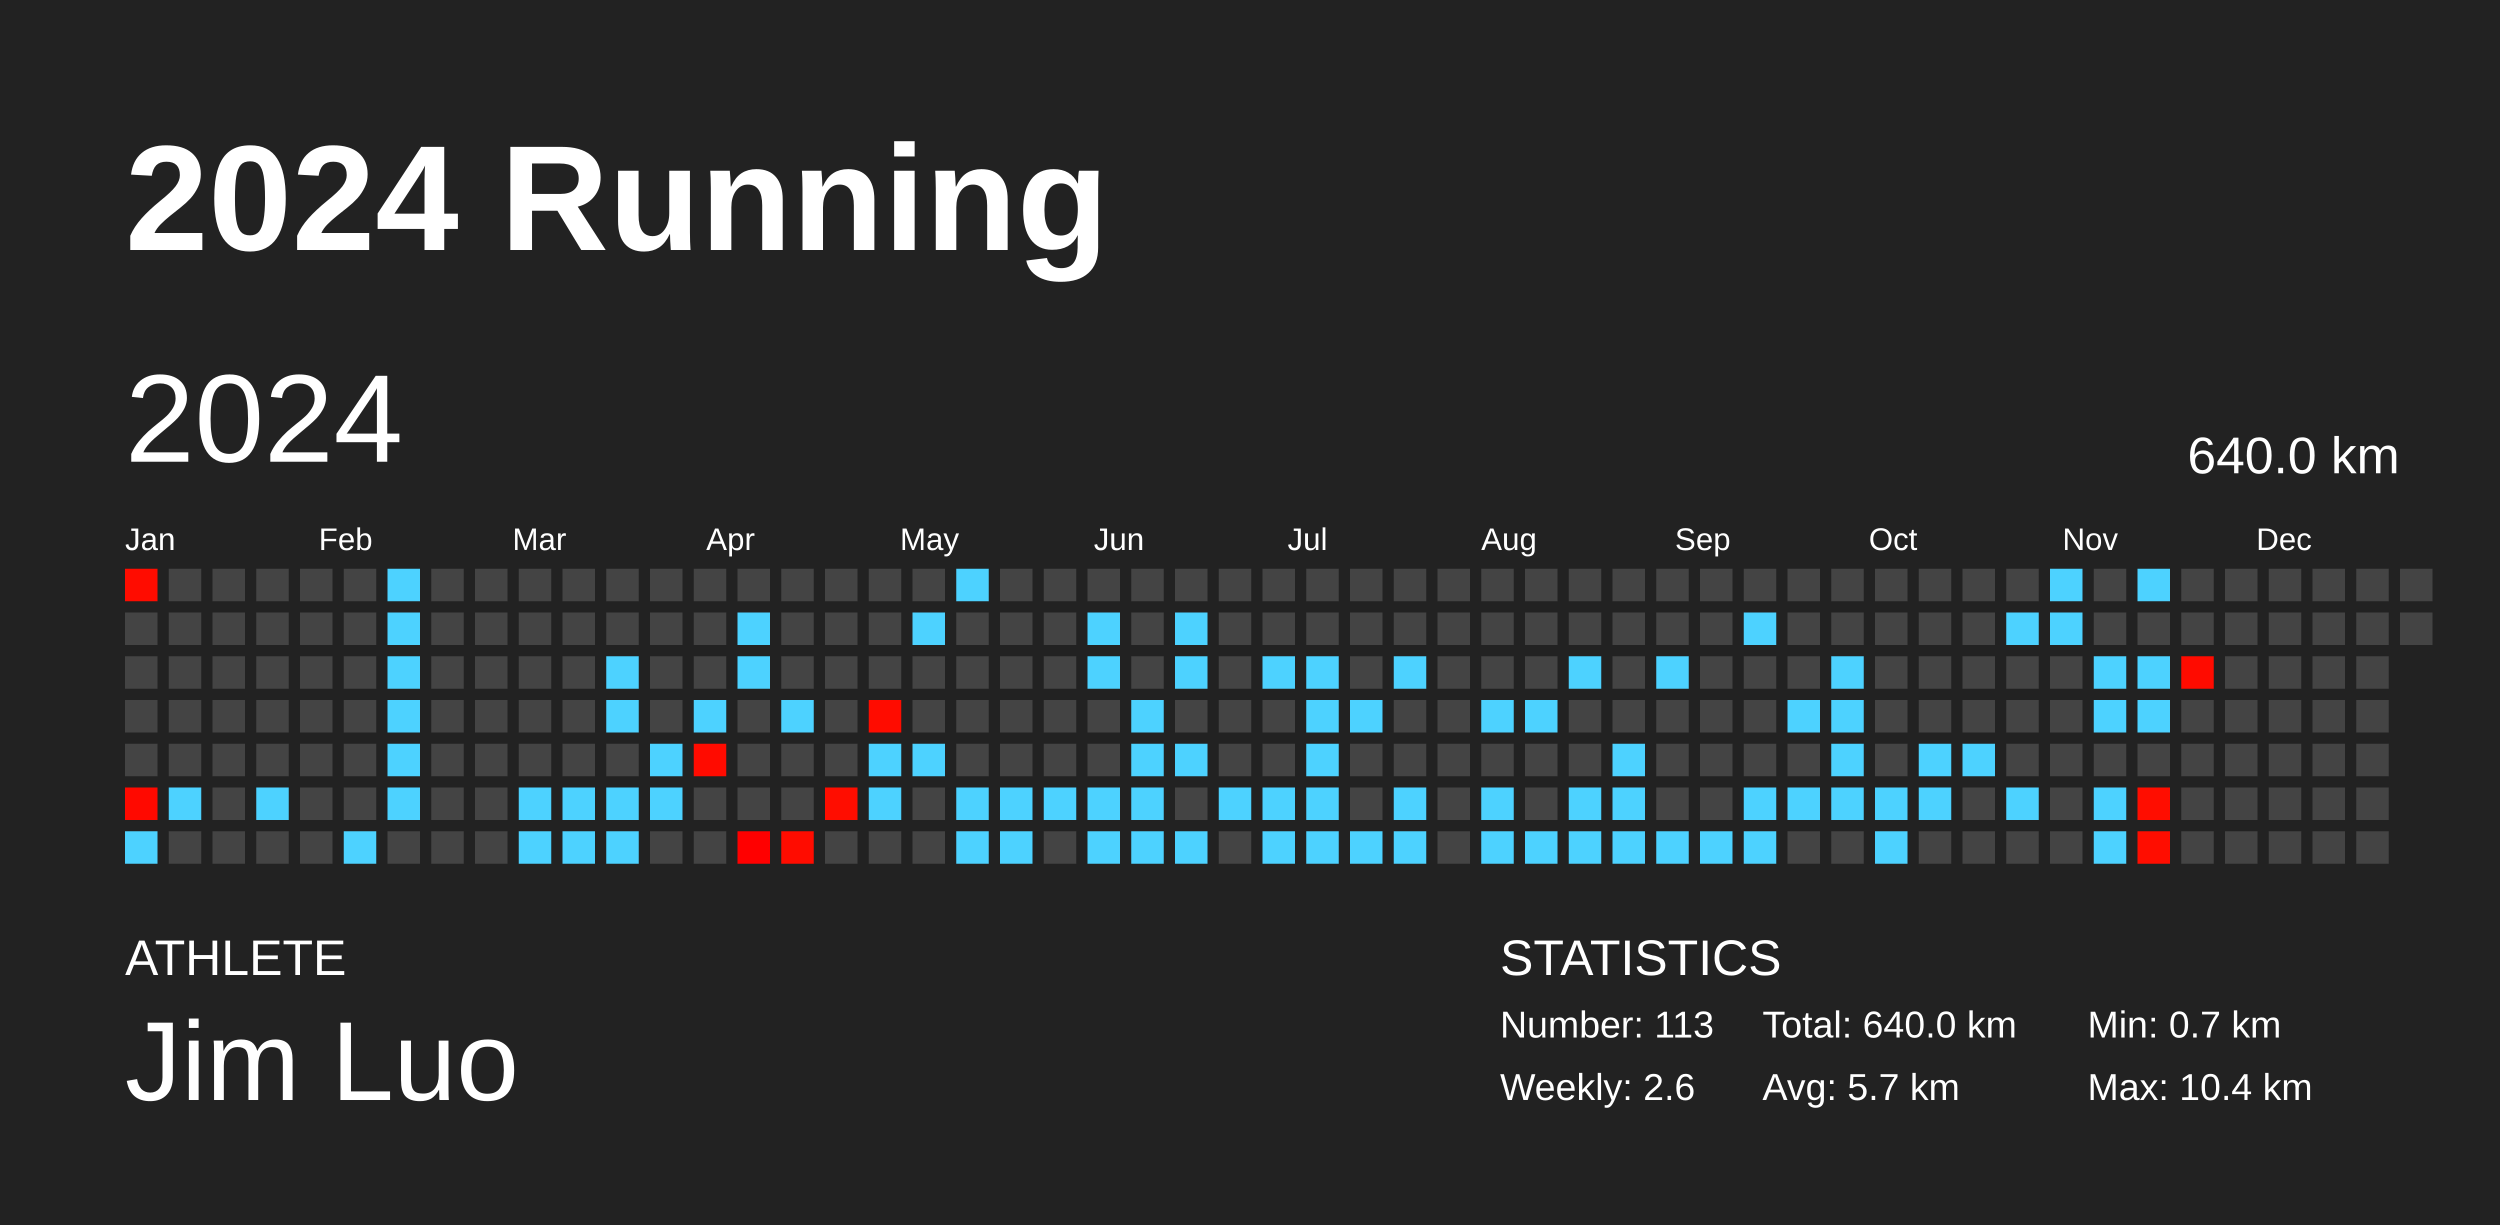
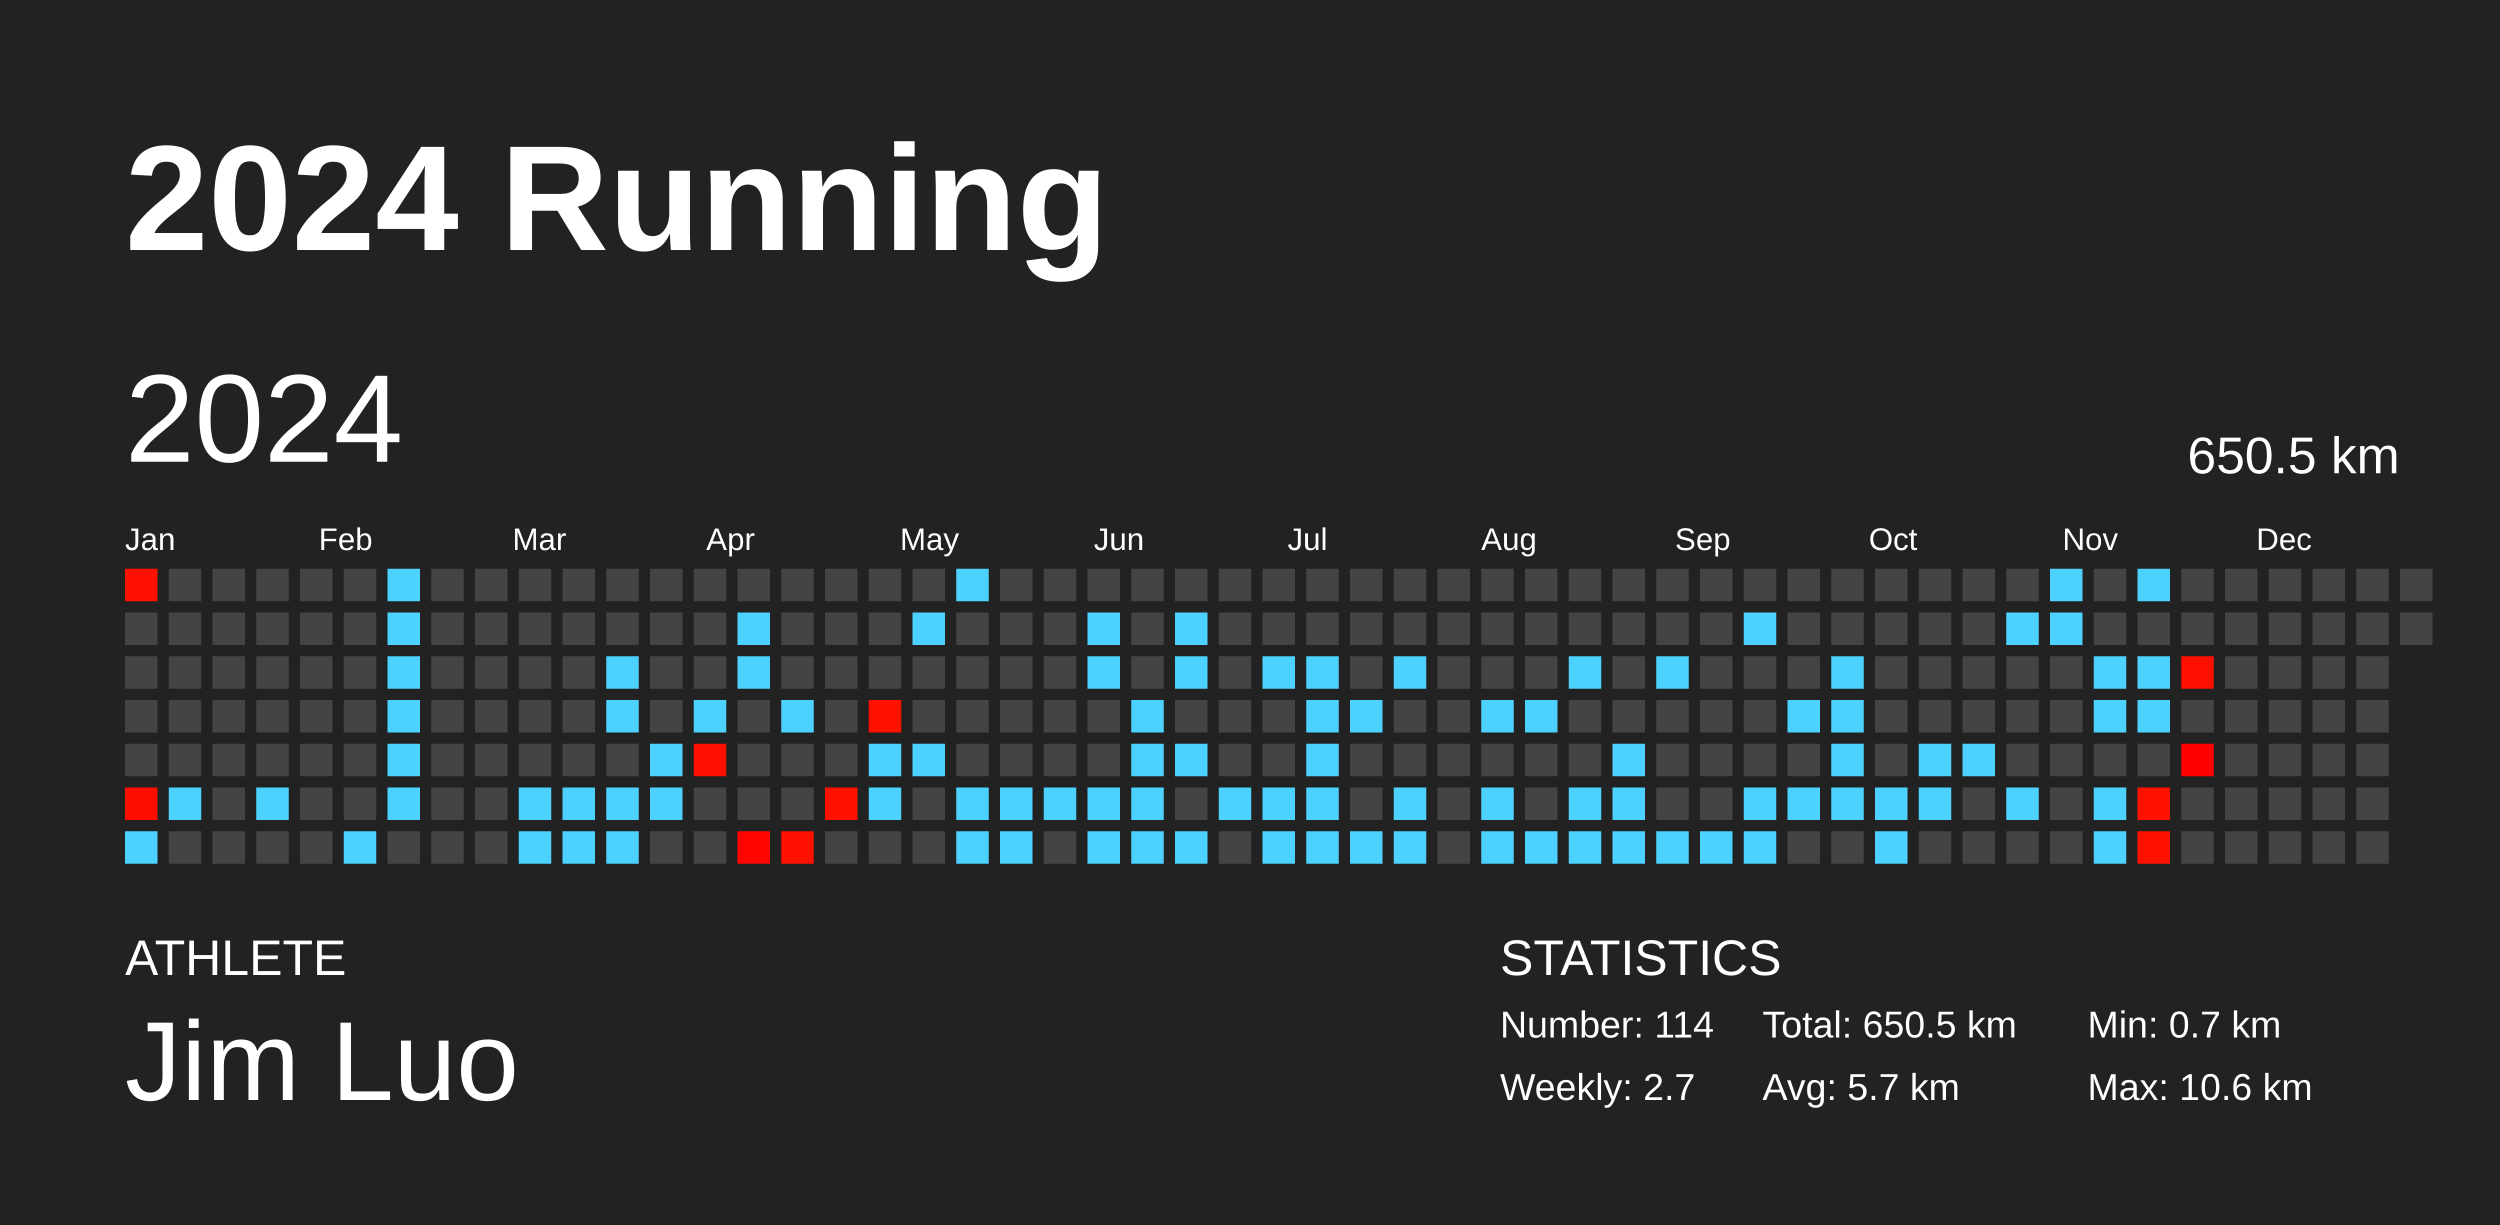
<svg xmlns="http://www.w3.org/2000/svg" baseProfile="full" height="98mm" version="1.1" viewBox="0,0,200,98" width="200mm">
  <defs />
  <rect fill="#222222" height="98" width="200" x="0" y="0" />
  <text fill="#FFFFFF" style="font-size:12px; font-family:Arial; font-weight:bold;" x="10" y="20">2024 Running</text>
  <text fill="#FFFFFF" style="font-size:4px; font-family:Arial" x="10" y="78">ATHLETE</text>
  <text fill="#FFFFFF" style="font-size:9px; font-family:Arial" x="10" y="88">Jim Luo</text>
  <text fill="#FFFFFF" style="font-size:4px; font-family:Arial" x="120" y="78">STATISTICS</text>
-   <text fill="#FFFFFF" style="font-size:3px; font-family:Arial" x="120" y="83">Number: 113</text>
-   <text fill="#FFFFFF" style="font-size:3px; font-family:Arial" x="120" y="88">Weekly: 2.6</text>
-   <text fill="#FFFFFF" style="font-size:3px; font-family:Arial" x="141" y="83">Total: 640.0 km</text>
+   <text fill="#FFFFFF" style="font-size:3px; font-family:Arial" x="120" y="83">Number: 114</text>
+   <text fill="#FFFFFF" style="font-size:3px; font-family:Arial" x="120" y="88">Weekly: 2.7</text>
+   <text fill="#FFFFFF" style="font-size:3px; font-family:Arial" x="141" y="83">Total: 650.5 km</text>
  <text fill="#FFFFFF" style="font-size:3px; font-family:Arial" x="141" y="88">Avg: 5.7 km</text>
  <text fill="#FFFFFF" style="font-size:3px; font-family:Arial" x="167" y="83">Min: 0.7 km</text>
-   <text fill="#FFFFFF" style="font-size:3px; font-family:Arial" x="167" y="88">Max: 10.4 km</text>
+   <text fill="#FFFFFF" style="font-size:3px; font-family:Arial" x="167" y="88">Max: 10.6 km</text>
  <text dominant-baseline="hanging" fill="#FFFFFF" style="font-size:10.0px; font-family:Arial;" x="10" y="30">2024</text>
-   <text dominant-baseline="hanging" fill="#FFFFFF" style="font-size:4.125px; font-family:Arial;" x="175" y="35">640.0 km</text>
+   <text dominant-baseline="hanging" fill="#FFFFFF" style="font-size:4.125px; font-family:Arial;" x="175" y="35">650.5 km</text>
  <text fill="#FFFFFF" style="font-size:2.5px; font-family:Arial" x="10.0" y="44">Jan</text>
  <text fill="#FFFFFF" style="font-size:2.5px; font-family:Arial" x="25.5" y="44">Feb</text>
  <text fill="#FFFFFF" style="font-size:2.5px; font-family:Arial" x="41.0" y="44">Mar</text>
  <text fill="#FFFFFF" style="font-size:2.5px; font-family:Arial" x="56.5" y="44">Apr</text>
  <text fill="#FFFFFF" style="font-size:2.5px; font-family:Arial" x="72.0" y="44">May</text>
  <text fill="#FFFFFF" style="font-size:2.5px; font-family:Arial" x="87.5" y="44">Jun</text>
  <text fill="#FFFFFF" style="font-size:2.5px; font-family:Arial" x="103.0" y="44">Jul</text>
  <text fill="#FFFFFF" style="font-size:2.5px; font-family:Arial" x="118.5" y="44">Aug</text>
  <text fill="#FFFFFF" style="font-size:2.5px; font-family:Arial" x="134.0" y="44">Sep</text>
  <text fill="#FFFFFF" style="font-size:2.5px; font-family:Arial" x="149.5" y="44">Oct</text>
  <text fill="#FFFFFF" style="font-size:2.5px; font-family:Arial" x="165.0" y="44">Nov</text>
  <text fill="#FFFFFF" style="font-size:2.5px; font-family:Arial" x="180.5" y="44">Dec</text>
-   <rect fill="#ff0c00" height="2.6" width="2.6" x="10.0" y="45.5" />
+   <rect fill="#ff1000" height="2.6" width="2.6" x="10.0" y="45.5" />
  <rect fill="#444444" height="2.6" width="2.6" x="10.0" y="49.0" />
  <rect fill="#444444" height="2.6" width="2.6" x="10.0" y="52.5" />
  <rect fill="#444444" height="2.6" width="2.6" x="10.0" y="56.0" />
  <rect fill="#444444" height="2.6" width="2.6" x="10.0" y="59.5" />
-   <rect fill="#ff0900" height="2.6" width="2.6" x="10.0" y="63.0" />
+   <rect fill="#ff0e00" height="2.6" width="2.6" x="10.0" y="63.0" />
  <rect fill="#4dd2ff" height="2.6" width="2.6" x="10.0" y="66.5" />
  <rect fill="#444444" height="2.6" width="2.6" x="13.5" y="45.5" />
  <rect fill="#444444" height="2.6" width="2.6" x="13.5" y="49.0" />
  <rect fill="#444444" height="2.6" width="2.6" x="13.5" y="52.5" />
  <rect fill="#444444" height="2.6" width="2.6" x="13.5" y="56.0" />
  <rect fill="#444444" height="2.6" width="2.6" x="13.5" y="59.5" />
  <rect fill="#4dd2ff" height="2.6" width="2.6" x="13.5" y="63.0" />
  <rect fill="#444444" height="2.6" width="2.6" x="13.5" y="66.5" />
  <rect fill="#444444" height="2.6" width="2.6" x="17.0" y="45.5" />
  <rect fill="#444444" height="2.6" width="2.6" x="17.0" y="49.0" />
  <rect fill="#444444" height="2.6" width="2.6" x="17.0" y="52.5" />
  <rect fill="#444444" height="2.6" width="2.6" x="17.0" y="56.0" />
  <rect fill="#444444" height="2.6" width="2.6" x="17.0" y="59.5" />
  <rect fill="#444444" height="2.6" width="2.6" x="17.0" y="63.0" />
  <rect fill="#444444" height="2.6" width="2.6" x="17.0" y="66.5" />
  <rect fill="#444444" height="2.6" width="2.6" x="20.5" y="45.5" />
  <rect fill="#444444" height="2.6" width="2.6" x="20.5" y="49.0" />
  <rect fill="#444444" height="2.6" width="2.6" x="20.5" y="52.5" />
  <rect fill="#444444" height="2.6" width="2.6" x="20.5" y="56.0" />
  <rect fill="#444444" height="2.6" width="2.6" x="20.5" y="59.5" />
  <rect fill="#4dd2ff" height="2.6" width="2.6" x="20.5" y="63.0" />
  <rect fill="#444444" height="2.6" width="2.6" x="20.5" y="66.5" />
  <rect fill="#444444" height="2.6" width="2.6" x="24.0" y="45.5" />
  <rect fill="#444444" height="2.6" width="2.6" x="24.0" y="49.0" />
  <rect fill="#444444" height="2.6" width="2.6" x="24.0" y="52.5" />
  <rect fill="#444444" height="2.6" width="2.6" x="24.0" y="56.0" />
  <rect fill="#444444" height="2.6" width="2.6" x="24.0" y="59.5" />
  <rect fill="#444444" height="2.6" width="2.6" x="24.0" y="63.0" />
  <rect fill="#444444" height="2.6" width="2.6" x="24.0" y="66.5" />
  <rect fill="#444444" height="2.6" width="2.6" x="27.5" y="45.5" />
  <rect fill="#444444" height="2.6" width="2.6" x="27.5" y="49.0" />
  <rect fill="#444444" height="2.6" width="2.6" x="27.5" y="52.5" />
  <rect fill="#444444" height="2.6" width="2.6" x="27.5" y="56.0" />
  <rect fill="#444444" height="2.6" width="2.6" x="27.5" y="59.5" />
  <rect fill="#444444" height="2.6" width="2.6" x="27.5" y="63.0" />
  <rect fill="#4dd2ff" height="2.6" width="2.6" x="27.5" y="66.5" />
  <rect fill="#4dd2ff" height="2.6" width="2.6" x="31.0" y="45.5" />
  <rect fill="#4dd2ff" height="2.6" width="2.6" x="31.0" y="49.0" />
  <rect fill="#4dd2ff" height="2.6" width="2.6" x="31.0" y="52.5" />
  <rect fill="#4dd2ff" height="2.6" width="2.6" x="31.0" y="56.0" />
  <rect fill="#4dd2ff" height="2.6" width="2.6" x="31.0" y="59.5" />
  <rect fill="#4dd2ff" height="2.6" width="2.6" x="31.0" y="63.0" />
  <rect fill="#444444" height="2.6" width="2.6" x="31.0" y="66.5" />
  <rect fill="#444444" height="2.6" width="2.6" x="34.5" y="45.5" />
  <rect fill="#444444" height="2.6" width="2.6" x="34.5" y="49.0" />
  <rect fill="#444444" height="2.6" width="2.6" x="34.5" y="52.5" />
  <rect fill="#444444" height="2.6" width="2.6" x="34.5" y="56.0" />
  <rect fill="#444444" height="2.6" width="2.6" x="34.5" y="59.5" />
  <rect fill="#444444" height="2.6" width="2.6" x="34.5" y="63.0" />
  <rect fill="#444444" height="2.6" width="2.6" x="34.5" y="66.5" />
  <rect fill="#444444" height="2.6" width="2.6" x="38.0" y="45.5" />
  <rect fill="#444444" height="2.6" width="2.6" x="38.0" y="49.0" />
  <rect fill="#444444" height="2.6" width="2.6" x="38.0" y="52.5" />
  <rect fill="#444444" height="2.6" width="2.6" x="38.0" y="56.0" />
  <rect fill="#444444" height="2.6" width="2.6" x="38.0" y="59.5" />
  <rect fill="#444444" height="2.6" width="2.6" x="38.0" y="63.0" />
  <rect fill="#444444" height="2.6" width="2.6" x="38.0" y="66.5" />
  <rect fill="#444444" height="2.6" width="2.6" x="41.5" y="45.5" />
  <rect fill="#444444" height="2.6" width="2.6" x="41.5" y="49.0" />
  <rect fill="#444444" height="2.6" width="2.6" x="41.5" y="52.5" />
  <rect fill="#444444" height="2.6" width="2.6" x="41.5" y="56.0" />
  <rect fill="#444444" height="2.6" width="2.6" x="41.5" y="59.5" />
  <rect fill="#4dd2ff" height="2.6" width="2.6" x="41.5" y="63.0" />
  <rect fill="#4dd2ff" height="2.6" width="2.6" x="41.5" y="66.5" />
  <rect fill="#444444" height="2.6" width="2.6" x="45.0" y="45.5" />
  <rect fill="#444444" height="2.6" width="2.6" x="45.0" y="49.0" />
  <rect fill="#444444" height="2.6" width="2.6" x="45.0" y="52.5" />
  <rect fill="#444444" height="2.6" width="2.6" x="45.0" y="56.0" />
  <rect fill="#444444" height="2.6" width="2.6" x="45.0" y="59.5" />
  <rect fill="#4dd2ff" height="2.6" width="2.6" x="45.0" y="63.0" />
  <rect fill="#4dd2ff" height="2.6" width="2.6" x="45.0" y="66.5" />
  <rect fill="#444444" height="2.6" width="2.6" x="48.5" y="45.5" />
  <rect fill="#444444" height="2.6" width="2.6" x="48.5" y="49.0" />
  <rect fill="#4dd2ff" height="2.6" width="2.6" x="48.5" y="52.5" />
  <rect fill="#4dd2ff" height="2.6" width="2.6" x="48.5" y="56.0" />
  <rect fill="#444444" height="2.6" width="2.6" x="48.5" y="59.5" />
  <rect fill="#4dd2ff" height="2.6" width="2.6" x="48.5" y="63.0" />
  <rect fill="#4dd2ff" height="2.6" width="2.6" x="48.5" y="66.5" />
  <rect fill="#444444" height="2.6" width="2.6" x="52.0" y="45.5" />
  <rect fill="#444444" height="2.6" width="2.6" x="52.0" y="49.0" />
  <rect fill="#444444" height="2.6" width="2.6" x="52.0" y="52.5" />
  <rect fill="#444444" height="2.6" width="2.6" x="52.0" y="56.0" />
  <rect fill="#4dd2ff" height="2.6" width="2.6" x="52.0" y="59.5" />
  <rect fill="#4dd2ff" height="2.6" width="2.6" x="52.0" y="63.0" />
  <rect fill="#444444" height="2.6" width="2.6" x="52.0" y="66.5" />
  <rect fill="#444444" height="2.6" width="2.6" x="55.5" y="45.5" />
  <rect fill="#444444" height="2.6" width="2.6" x="55.5" y="49.0" />
  <rect fill="#444444" height="2.6" width="2.6" x="55.5" y="52.5" />
  <rect fill="#4dd2ff" height="2.6" width="2.6" x="55.5" y="56.0" />
-   <rect fill="#ff0b00" height="2.6" width="2.6" x="55.5" y="59.5" />
+   <rect fill="#ff0f00" height="2.6" width="2.6" x="55.5" y="59.5" />
  <rect fill="#444444" height="2.6" width="2.6" x="55.5" y="63.0" />
  <rect fill="#444444" height="2.6" width="2.6" x="55.5" y="66.5" />
  <rect fill="#444444" height="2.6" width="2.6" x="59.0" y="45.5" />
  <rect fill="#4dd2ff" height="2.6" width="2.6" x="59.0" y="49.0" />
  <rect fill="#4dd2ff" height="2.6" width="2.6" x="59.0" y="52.5" />
  <rect fill="#444444" height="2.6" width="2.6" x="59.0" y="56.0" />
  <rect fill="#444444" height="2.6" width="2.6" x="59.0" y="59.5" />
  <rect fill="#444444" height="2.6" width="2.6" x="59.0" y="63.0" />
-   <rect fill="#ff0000" height="2.6" width="2.6" x="59.0" y="66.5" />
+   <rect fill="#ff0500" height="2.6" width="2.6" x="59.0" y="66.5" />
  <rect fill="#444444" height="2.6" width="2.6" x="62.5" y="45.5" />
  <rect fill="#444444" height="2.6" width="2.6" x="62.5" y="49.0" />
  <rect fill="#444444" height="2.6" width="2.6" x="62.5" y="52.5" />
  <rect fill="#4dd2ff" height="2.6" width="2.6" x="62.5" y="56.0" />
  <rect fill="#444444" height="2.6" width="2.6" x="62.5" y="59.5" />
  <rect fill="#444444" height="2.6" width="2.6" x="62.5" y="63.0" />
-   <rect fill="#ff0c00" height="2.6" width="2.6" x="62.5" y="66.5" />
+   <rect fill="#ff1000" height="2.6" width="2.6" x="62.5" y="66.5" />
  <rect fill="#444444" height="2.6" width="2.6" x="66.0" y="45.5" />
  <rect fill="#444444" height="2.6" width="2.6" x="66.0" y="49.0" />
  <rect fill="#444444" height="2.6" width="2.6" x="66.0" y="52.5" />
  <rect fill="#444444" height="2.6" width="2.6" x="66.0" y="56.0" />
  <rect fill="#444444" height="2.6" width="2.6" x="66.0" y="59.5" />
-   <rect fill="#ff0d00" height="2.6" width="2.6" x="66.0" y="63.0" />
+   <rect fill="#ff1100" height="2.6" width="2.6" x="66.0" y="63.0" />
  <rect fill="#444444" height="2.6" width="2.6" x="66.0" y="66.5" />
  <rect fill="#444444" height="2.6" width="2.6" x="69.5" y="45.5" />
  <rect fill="#444444" height="2.6" width="2.6" x="69.5" y="49.0" />
  <rect fill="#444444" height="2.6" width="2.6" x="69.5" y="52.5" />
-   <rect fill="#ff0c00" height="2.6" width="2.6" x="69.5" y="56.0" />
+   <rect fill="#ff1100" height="2.6" width="2.6" x="69.5" y="56.0" />
  <rect fill="#4dd2ff" height="2.6" width="2.6" x="69.5" y="59.5" />
  <rect fill="#4dd2ff" height="2.6" width="2.6" x="69.5" y="63.0" />
  <rect fill="#444444" height="2.6" width="2.6" x="69.5" y="66.5" />
  <rect fill="#444444" height="2.6" width="2.6" x="73.0" y="45.5" />
  <rect fill="#4dd2ff" height="2.6" width="2.6" x="73.0" y="49.0" />
  <rect fill="#444444" height="2.6" width="2.6" x="73.0" y="52.5" />
  <rect fill="#444444" height="2.6" width="2.6" x="73.0" y="56.0" />
  <rect fill="#4dd2ff" height="2.6" width="2.6" x="73.0" y="59.5" />
  <rect fill="#444444" height="2.6" width="2.6" x="73.0" y="63.0" />
  <rect fill="#444444" height="2.6" width="2.6" x="73.0" y="66.5" />
  <rect fill="#4dd2ff" height="2.6" width="2.6" x="76.5" y="45.5" />
  <rect fill="#444444" height="2.6" width="2.6" x="76.5" y="49.0" />
  <rect fill="#444444" height="2.6" width="2.6" x="76.5" y="52.5" />
  <rect fill="#444444" height="2.6" width="2.6" x="76.5" y="56.0" />
  <rect fill="#444444" height="2.6" width="2.6" x="76.5" y="59.5" />
  <rect fill="#4dd2ff" height="2.6" width="2.6" x="76.5" y="63.0" />
  <rect fill="#4dd2ff" height="2.6" width="2.6" x="76.5" y="66.5" />
  <rect fill="#444444" height="2.6" width="2.6" x="80.0" y="45.5" />
  <rect fill="#444444" height="2.6" width="2.6" x="80.0" y="49.0" />
  <rect fill="#444444" height="2.6" width="2.6" x="80.0" y="52.5" />
  <rect fill="#444444" height="2.6" width="2.6" x="80.0" y="56.0" />
  <rect fill="#444444" height="2.6" width="2.6" x="80.0" y="59.5" />
  <rect fill="#4dd2ff" height="2.6" width="2.6" x="80.0" y="63.0" />
  <rect fill="#4dd2ff" height="2.6" width="2.6" x="80.0" y="66.5" />
  <rect fill="#444444" height="2.6" width="2.6" x="83.5" y="45.5" />
  <rect fill="#444444" height="2.6" width="2.6" x="83.5" y="49.0" />
  <rect fill="#444444" height="2.6" width="2.6" x="83.5" y="52.5" />
  <rect fill="#444444" height="2.6" width="2.6" x="83.5" y="56.0" />
  <rect fill="#444444" height="2.6" width="2.6" x="83.5" y="59.5" />
  <rect fill="#4dd2ff" height="2.6" width="2.6" x="83.5" y="63.0" />
  <rect fill="#444444" height="2.6" width="2.6" x="83.5" y="66.5" />
  <rect fill="#444444" height="2.6" width="2.6" x="87.0" y="45.5" />
  <rect fill="#4dd2ff" height="2.6" width="2.6" x="87.0" y="49.0" />
  <rect fill="#4dd2ff" height="2.6" width="2.6" x="87.0" y="52.5" />
  <rect fill="#444444" height="2.6" width="2.6" x="87.0" y="56.0" />
  <rect fill="#444444" height="2.6" width="2.6" x="87.0" y="59.5" />
  <rect fill="#4dd2ff" height="2.6" width="2.6" x="87.0" y="63.0" />
  <rect fill="#4dd2ff" height="2.6" width="2.6" x="87.0" y="66.5" />
  <rect fill="#444444" height="2.6" width="2.6" x="90.5" y="45.5" />
  <rect fill="#444444" height="2.6" width="2.6" x="90.5" y="49.0" />
  <rect fill="#444444" height="2.6" width="2.6" x="90.5" y="52.5" />
  <rect fill="#4dd2ff" height="2.6" width="2.6" x="90.5" y="56.0" />
  <rect fill="#4dd2ff" height="2.6" width="2.6" x="90.5" y="59.5" />
  <rect fill="#4dd2ff" height="2.6" width="2.6" x="90.5" y="63.0" />
  <rect fill="#4dd2ff" height="2.6" width="2.6" x="90.5" y="66.5" />
  <rect fill="#444444" height="2.6" width="2.6" x="94.0" y="45.5" />
  <rect fill="#4dd2ff" height="2.6" width="2.6" x="94.0" y="49.0" />
  <rect fill="#4dd2ff" height="2.6" width="2.6" x="94.0" y="52.5" />
  <rect fill="#444444" height="2.6" width="2.6" x="94.0" y="56.0" />
  <rect fill="#4dd2ff" height="2.6" width="2.6" x="94.0" y="59.5" />
  <rect fill="#444444" height="2.6" width="2.6" x="94.0" y="63.0" />
  <rect fill="#4dd2ff" height="2.6" width="2.6" x="94.0" y="66.5" />
  <rect fill="#444444" height="2.6" width="2.6" x="97.5" y="45.5" />
  <rect fill="#444444" height="2.6" width="2.6" x="97.5" y="49.0" />
  <rect fill="#444444" height="2.6" width="2.6" x="97.5" y="52.5" />
  <rect fill="#444444" height="2.6" width="2.6" x="97.5" y="56.0" />
  <rect fill="#444444" height="2.6" width="2.6" x="97.5" y="59.5" />
  <rect fill="#4dd2ff" height="2.6" width="2.6" x="97.5" y="63.0" />
  <rect fill="#444444" height="2.6" width="2.6" x="97.5" y="66.5" />
  <rect fill="#444444" height="2.6" width="2.6" x="101.0" y="45.5" />
  <rect fill="#444444" height="2.6" width="2.6" x="101.0" y="49.0" />
  <rect fill="#4dd2ff" height="2.6" width="2.6" x="101.0" y="52.5" />
  <rect fill="#444444" height="2.6" width="2.6" x="101.0" y="56.0" />
  <rect fill="#444444" height="2.6" width="2.6" x="101.0" y="59.5" />
  <rect fill="#4dd2ff" height="2.6" width="2.6" x="101.0" y="63.0" />
  <rect fill="#4dd2ff" height="2.6" width="2.6" x="101.0" y="66.5" />
  <rect fill="#444444" height="2.6" width="2.6" x="104.5" y="45.5" />
  <rect fill="#444444" height="2.6" width="2.6" x="104.5" y="49.0" />
  <rect fill="#4dd2ff" height="2.6" width="2.6" x="104.5" y="52.5" />
  <rect fill="#4dd2ff" height="2.6" width="2.6" x="104.5" y="56.0" />
  <rect fill="#4dd2ff" height="2.6" width="2.6" x="104.5" y="59.5" />
  <rect fill="#4dd2ff" height="2.6" width="2.6" x="104.5" y="63.0" />
  <rect fill="#4dd2ff" height="2.6" width="2.6" x="104.5" y="66.5" />
  <rect fill="#444444" height="2.6" width="2.6" x="108.0" y="45.5" />
  <rect fill="#444444" height="2.6" width="2.6" x="108.0" y="49.0" />
  <rect fill="#444444" height="2.6" width="2.6" x="108.0" y="52.5" />
  <rect fill="#4dd2ff" height="2.6" width="2.6" x="108.0" y="56.0" />
  <rect fill="#444444" height="2.6" width="2.6" x="108.0" y="59.5" />
  <rect fill="#444444" height="2.6" width="2.6" x="108.0" y="63.0" />
  <rect fill="#4dd2ff" height="2.6" width="2.6" x="108.0" y="66.5" />
  <rect fill="#444444" height="2.6" width="2.6" x="111.5" y="45.5" />
  <rect fill="#444444" height="2.6" width="2.6" x="111.5" y="49.0" />
  <rect fill="#4dd2ff" height="2.6" width="2.6" x="111.5" y="52.5" />
  <rect fill="#444444" height="2.6" width="2.6" x="111.5" y="56.0" />
  <rect fill="#444444" height="2.6" width="2.6" x="111.5" y="59.5" />
  <rect fill="#4dd2ff" height="2.6" width="2.6" x="111.5" y="63.0" />
  <rect fill="#4dd2ff" height="2.6" width="2.6" x="111.5" y="66.5" />
  <rect fill="#444444" height="2.6" width="2.6" x="115.0" y="45.5" />
  <rect fill="#444444" height="2.6" width="2.6" x="115.0" y="49.0" />
  <rect fill="#444444" height="2.6" width="2.6" x="115.0" y="52.5" />
  <rect fill="#444444" height="2.6" width="2.6" x="115.0" y="56.0" />
  <rect fill="#444444" height="2.6" width="2.6" x="115.0" y="59.5" />
  <rect fill="#444444" height="2.6" width="2.6" x="115.0" y="63.0" />
  <rect fill="#444444" height="2.6" width="2.6" x="115.0" y="66.5" />
  <rect fill="#444444" height="2.6" width="2.6" x="118.5" y="45.5" />
  <rect fill="#444444" height="2.6" width="2.6" x="118.5" y="49.0" />
  <rect fill="#444444" height="2.6" width="2.6" x="118.5" y="52.5" />
  <rect fill="#4dd2ff" height="2.6" width="2.6" x="118.5" y="56.0" />
  <rect fill="#444444" height="2.6" width="2.6" x="118.5" y="59.5" />
  <rect fill="#4dd2ff" height="2.6" width="2.6" x="118.5" y="63.0" />
  <rect fill="#4dd2ff" height="2.6" width="2.6" x="118.5" y="66.5" />
  <rect fill="#444444" height="2.6" width="2.6" x="122.0" y="45.5" />
  <rect fill="#444444" height="2.6" width="2.6" x="122.0" y="49.0" />
  <rect fill="#444444" height="2.6" width="2.6" x="122.0" y="52.5" />
  <rect fill="#4dd2ff" height="2.6" width="2.6" x="122.0" y="56.0" />
  <rect fill="#444444" height="2.6" width="2.6" x="122.0" y="59.5" />
  <rect fill="#444444" height="2.6" width="2.6" x="122.0" y="63.0" />
  <rect fill="#4dd2ff" height="2.6" width="2.6" x="122.0" y="66.5" />
  <rect fill="#444444" height="2.6" width="2.6" x="125.5" y="45.5" />
  <rect fill="#444444" height="2.6" width="2.6" x="125.5" y="49.0" />
  <rect fill="#4dd2ff" height="2.6" width="2.6" x="125.5" y="52.5" />
  <rect fill="#444444" height="2.6" width="2.6" x="125.5" y="56.0" />
  <rect fill="#444444" height="2.6" width="2.6" x="125.5" y="59.5" />
  <rect fill="#4dd2ff" height="2.6" width="2.6" x="125.5" y="63.0" />
  <rect fill="#4dd2ff" height="2.6" width="2.6" x="125.5" y="66.5" />
  <rect fill="#444444" height="2.6" width="2.6" x="129.0" y="45.5" />
  <rect fill="#444444" height="2.6" width="2.6" x="129.0" y="49.0" />
  <rect fill="#444444" height="2.6" width="2.6" x="129.0" y="52.5" />
  <rect fill="#444444" height="2.6" width="2.6" x="129.0" y="56.0" />
  <rect fill="#4dd2ff" height="2.6" width="2.6" x="129.0" y="59.5" />
  <rect fill="#4dd2ff" height="2.6" width="2.6" x="129.0" y="63.0" />
  <rect fill="#4dd2ff" height="2.6" width="2.6" x="129.0" y="66.5" />
  <rect fill="#444444" height="2.6" width="2.6" x="132.5" y="45.5" />
  <rect fill="#444444" height="2.6" width="2.6" x="132.5" y="49.0" />
  <rect fill="#4dd2ff" height="2.6" width="2.6" x="132.5" y="52.5" />
  <rect fill="#444444" height="2.6" width="2.6" x="132.5" y="56.0" />
  <rect fill="#444444" height="2.6" width="2.6" x="132.5" y="59.5" />
  <rect fill="#444444" height="2.6" width="2.6" x="132.5" y="63.0" />
  <rect fill="#4dd2ff" height="2.6" width="2.6" x="132.5" y="66.5" />
  <rect fill="#444444" height="2.6" width="2.6" x="136.0" y="45.5" />
  <rect fill="#444444" height="2.6" width="2.6" x="136.0" y="49.0" />
  <rect fill="#444444" height="2.6" width="2.6" x="136.0" y="52.5" />
  <rect fill="#444444" height="2.6" width="2.6" x="136.0" y="56.0" />
  <rect fill="#444444" height="2.6" width="2.6" x="136.0" y="59.5" />
  <rect fill="#444444" height="2.6" width="2.6" x="136.0" y="63.0" />
  <rect fill="#4dd2ff" height="2.6" width="2.6" x="136.0" y="66.5" />
  <rect fill="#444444" height="2.6" width="2.6" x="139.5" y="45.5" />
  <rect fill="#4dd2ff" height="2.6" width="2.6" x="139.5" y="49.0" />
  <rect fill="#444444" height="2.6" width="2.6" x="139.5" y="52.5" />
  <rect fill="#444444" height="2.6" width="2.6" x="139.5" y="56.0" />
  <rect fill="#444444" height="2.6" width="2.6" x="139.5" y="59.5" />
  <rect fill="#4dd2ff" height="2.6" width="2.6" x="139.5" y="63.0" />
  <rect fill="#4dd2ff" height="2.6" width="2.6" x="139.5" y="66.5" />
  <rect fill="#444444" height="2.6" width="2.6" x="143.0" y="45.5" />
  <rect fill="#444444" height="2.6" width="2.6" x="143.0" y="49.0" />
  <rect fill="#444444" height="2.6" width="2.6" x="143.0" y="52.5" />
  <rect fill="#4dd2ff" height="2.6" width="2.6" x="143.0" y="56.0" />
  <rect fill="#444444" height="2.6" width="2.6" x="143.0" y="59.5" />
  <rect fill="#4dd2ff" height="2.6" width="2.6" x="143.0" y="63.0" />
  <rect fill="#444444" height="2.6" width="2.6" x="143.0" y="66.5" />
  <rect fill="#444444" height="2.6" width="2.6" x="146.5" y="45.5" />
  <rect fill="#444444" height="2.6" width="2.6" x="146.5" y="49.0" />
  <rect fill="#4dd2ff" height="2.6" width="2.6" x="146.5" y="52.5" />
  <rect fill="#4dd2ff" height="2.6" width="2.6" x="146.5" y="56.0" />
  <rect fill="#4dd2ff" height="2.6" width="2.6" x="146.5" y="59.5" />
  <rect fill="#4dd2ff" height="2.6" width="2.6" x="146.5" y="63.0" />
  <rect fill="#444444" height="2.6" width="2.6" x="146.5" y="66.5" />
  <rect fill="#444444" height="2.6" width="2.6" x="150.0" y="45.5" />
  <rect fill="#444444" height="2.6" width="2.6" x="150.0" y="49.0" />
  <rect fill="#444444" height="2.6" width="2.6" x="150.0" y="52.5" />
  <rect fill="#444444" height="2.6" width="2.6" x="150.0" y="56.0" />
  <rect fill="#444444" height="2.6" width="2.6" x="150.0" y="59.5" />
  <rect fill="#4dd2ff" height="2.6" width="2.6" x="150.0" y="63.0" />
  <rect fill="#4dd2ff" height="2.6" width="2.6" x="150.0" y="66.5" />
  <rect fill="#444444" height="2.6" width="2.6" x="153.5" y="45.5" />
  <rect fill="#444444" height="2.6" width="2.6" x="153.5" y="49.0" />
  <rect fill="#444444" height="2.6" width="2.6" x="153.5" y="52.5" />
  <rect fill="#444444" height="2.6" width="2.6" x="153.5" y="56.0" />
  <rect fill="#4dd2ff" height="2.6" width="2.6" x="153.5" y="59.5" />
  <rect fill="#4dd2ff" height="2.6" width="2.6" x="153.5" y="63.0" />
  <rect fill="#444444" height="2.6" width="2.6" x="153.5" y="66.5" />
  <rect fill="#444444" height="2.6" width="2.6" x="157.0" y="45.5" />
  <rect fill="#444444" height="2.6" width="2.6" x="157.0" y="49.0" />
  <rect fill="#444444" height="2.6" width="2.6" x="157.0" y="52.5" />
  <rect fill="#444444" height="2.6" width="2.6" x="157.0" y="56.0" />
  <rect fill="#4dd2ff" height="2.6" width="2.6" x="157.0" y="59.5" />
  <rect fill="#444444" height="2.6" width="2.6" x="157.0" y="63.0" />
  <rect fill="#444444" height="2.6" width="2.6" x="157.0" y="66.5" />
  <rect fill="#444444" height="2.6" width="2.6" x="160.5" y="45.5" />
  <rect fill="#4dd2ff" height="2.6" width="2.6" x="160.5" y="49.0" />
  <rect fill="#444444" height="2.6" width="2.6" x="160.5" y="52.5" />
  <rect fill="#444444" height="2.6" width="2.6" x="160.5" y="56.0" />
  <rect fill="#444444" height="2.6" width="2.6" x="160.5" y="59.5" />
  <rect fill="#4dd2ff" height="2.6" width="2.6" x="160.5" y="63.0" />
  <rect fill="#444444" height="2.6" width="2.6" x="160.5" y="66.5" />
  <rect fill="#4dd2ff" height="2.6" width="2.6" x="164.0" y="45.5" />
  <rect fill="#4dd2ff" height="2.6" width="2.6" x="164.0" y="49.0" />
  <rect fill="#444444" height="2.6" width="2.6" x="164.0" y="52.5" />
  <rect fill="#444444" height="2.6" width="2.6" x="164.0" y="56.0" />
  <rect fill="#444444" height="2.6" width="2.6" x="164.0" y="59.5" />
  <rect fill="#444444" height="2.6" width="2.6" x="164.0" y="63.0" />
  <rect fill="#444444" height="2.6" width="2.6" x="164.0" y="66.5" />
  <rect fill="#444444" height="2.6" width="2.6" x="167.5" y="45.5" />
  <rect fill="#444444" height="2.6" width="2.6" x="167.5" y="49.0" />
  <rect fill="#4dd2ff" height="2.6" width="2.6" x="167.5" y="52.5" />
  <rect fill="#4dd2ff" height="2.6" width="2.6" x="167.5" y="56.0" />
  <rect fill="#444444" height="2.6" width="2.6" x="167.5" y="59.5" />
  <rect fill="#4dd2ff" height="2.6" width="2.6" x="167.5" y="63.0" />
  <rect fill="#4dd2ff" height="2.6" width="2.6" x="167.5" y="66.5" />
  <rect fill="#4dd2ff" height="2.6" width="2.6" x="171.0" y="45.5" />
  <rect fill="#444444" height="2.6" width="2.6" x="171.0" y="49.0" />
  <rect fill="#4dd2ff" height="2.6" width="2.6" x="171.0" y="52.5" />
  <rect fill="#4dd2ff" height="2.6" width="2.6" x="171.0" y="56.0" />
  <rect fill="#444444" height="2.6" width="2.6" x="171.0" y="59.5" />
-   <rect fill="#ff0d00" height="2.6" width="2.6" x="171.0" y="63.0" />
-   <rect fill="#ff0d00" height="2.6" width="2.6" x="171.0" y="66.5" />
+   <rect fill="#ff1100" height="2.6" width="2.6" x="171.0" y="63.0" />
+   <rect fill="#ff1100" height="2.6" width="2.6" x="171.0" y="66.5" />
  <rect fill="#444444" height="2.6" width="2.6" x="174.5" y="45.5" />
  <rect fill="#444444" height="2.6" width="2.6" x="174.5" y="49.0" />
-   <rect fill="#ff0b00" height="2.6" width="2.6" x="174.5" y="52.5" />
+   <rect fill="#ff0f00" height="2.6" width="2.6" x="174.5" y="52.5" />
  <rect fill="#444444" height="2.6" width="2.6" x="174.5" y="56.0" />
-   <rect fill="#444444" height="2.6" width="2.6" x="174.5" y="59.5" />
+   <rect fill="#ff0000" height="2.6" width="2.6" x="174.5" y="59.5" />
  <rect fill="#444444" height="2.6" width="2.6" x="174.5" y="63.0" />
  <rect fill="#444444" height="2.6" width="2.6" x="174.5" y="66.5" />
  <rect fill="#444444" height="2.6" width="2.6" x="178.0" y="45.5" />
  <rect fill="#444444" height="2.6" width="2.6" x="178.0" y="49.0" />
  <rect fill="#444444" height="2.6" width="2.6" x="178.0" y="52.5" />
  <rect fill="#444444" height="2.6" width="2.6" x="178.0" y="56.0" />
  <rect fill="#444444" height="2.6" width="2.6" x="178.0" y="59.5" />
  <rect fill="#444444" height="2.6" width="2.6" x="178.0" y="63.0" />
  <rect fill="#444444" height="2.6" width="2.6" x="178.0" y="66.5" />
  <rect fill="#444444" height="2.6" width="2.6" x="181.5" y="45.5" />
  <rect fill="#444444" height="2.6" width="2.6" x="181.5" y="49.0" />
  <rect fill="#444444" height="2.6" width="2.6" x="181.5" y="52.5" />
  <rect fill="#444444" height="2.6" width="2.6" x="181.5" y="56.0" />
  <rect fill="#444444" height="2.6" width="2.6" x="181.5" y="59.5" />
  <rect fill="#444444" height="2.6" width="2.6" x="181.5" y="63.0" />
  <rect fill="#444444" height="2.6" width="2.6" x="181.5" y="66.5" />
  <rect fill="#444444" height="2.6" width="2.6" x="185.0" y="45.5" />
  <rect fill="#444444" height="2.6" width="2.6" x="185.0" y="49.0" />
  <rect fill="#444444" height="2.6" width="2.6" x="185.0" y="52.5" />
  <rect fill="#444444" height="2.6" width="2.6" x="185.0" y="56.0" />
  <rect fill="#444444" height="2.6" width="2.6" x="185.0" y="59.5" />
  <rect fill="#444444" height="2.6" width="2.6" x="185.0" y="63.0" />
  <rect fill="#444444" height="2.6" width="2.6" x="185.0" y="66.5" />
  <rect fill="#444444" height="2.6" width="2.6" x="188.5" y="45.5" />
  <rect fill="#444444" height="2.6" width="2.6" x="188.5" y="49.0" />
  <rect fill="#444444" height="2.6" width="2.6" x="188.5" y="52.5" />
  <rect fill="#444444" height="2.6" width="2.6" x="188.5" y="56.0" />
  <rect fill="#444444" height="2.6" width="2.6" x="188.5" y="59.5" />
  <rect fill="#444444" height="2.6" width="2.6" x="188.5" y="63.0" />
  <rect fill="#444444" height="2.6" width="2.6" x="188.5" y="66.5" />
  <rect fill="#444444" height="2.6" width="2.6" x="192.0" y="45.5" />
  <rect fill="#444444" height="2.6" width="2.6" x="192.0" y="49.0" />
</svg>
